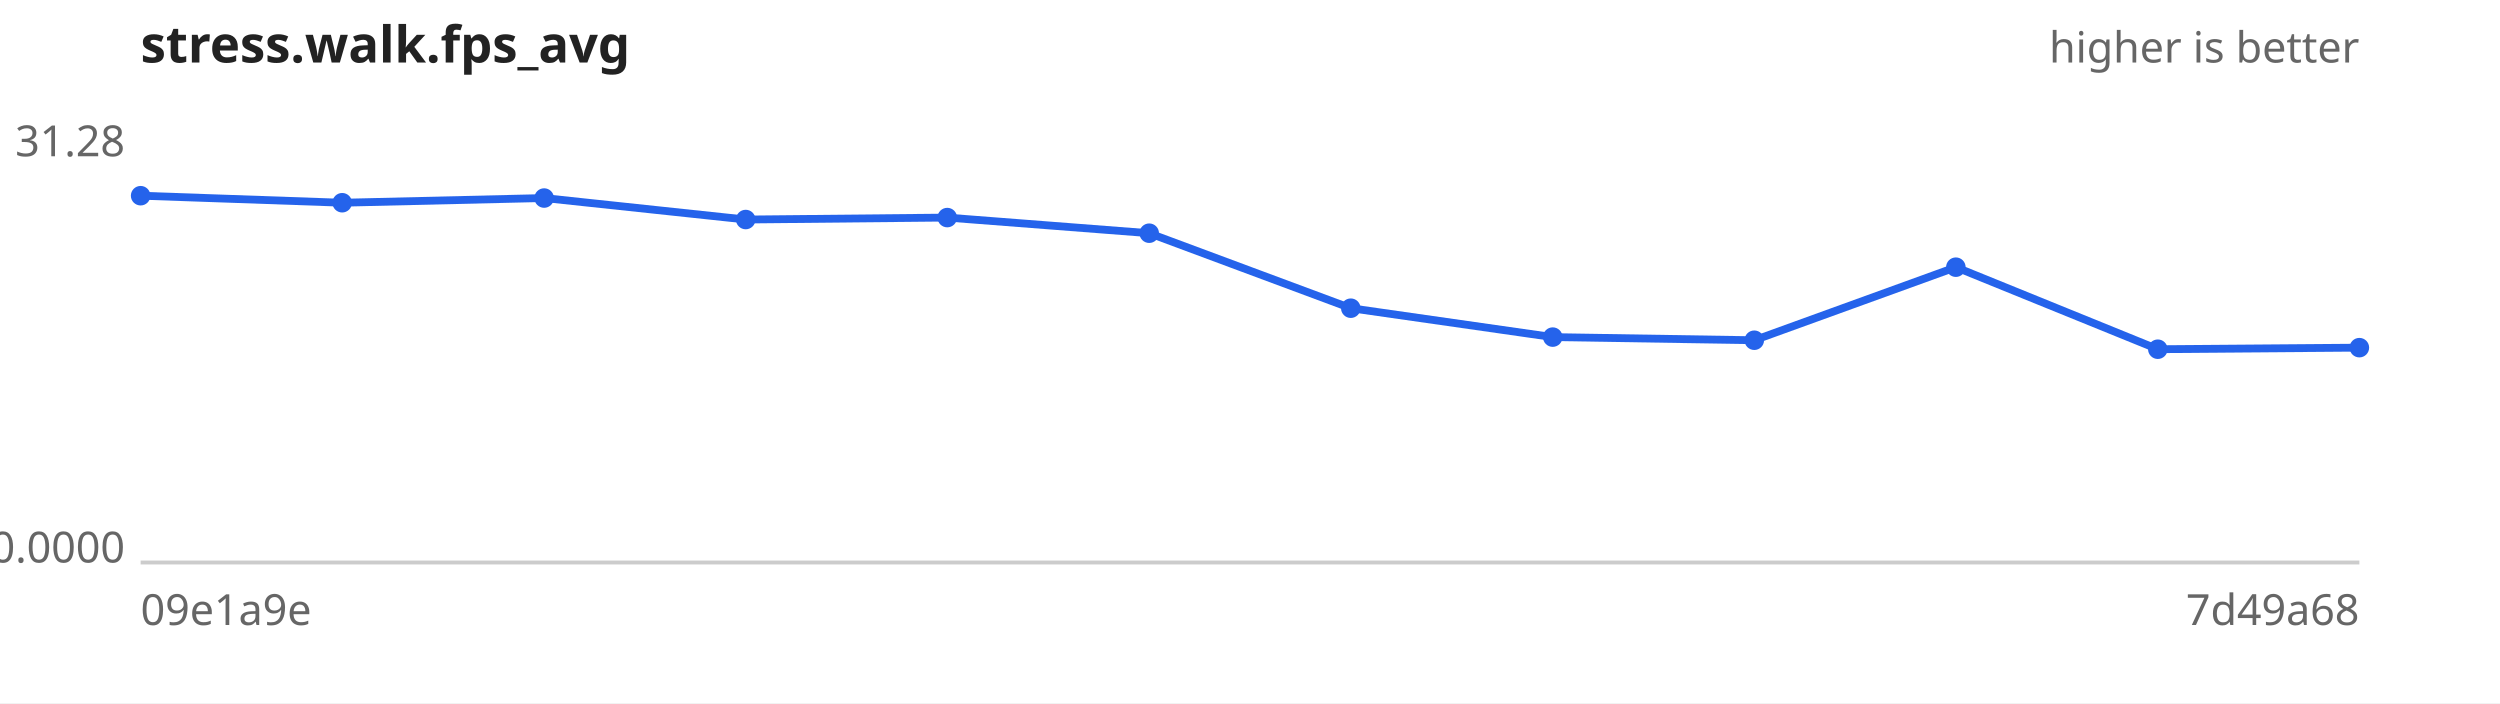
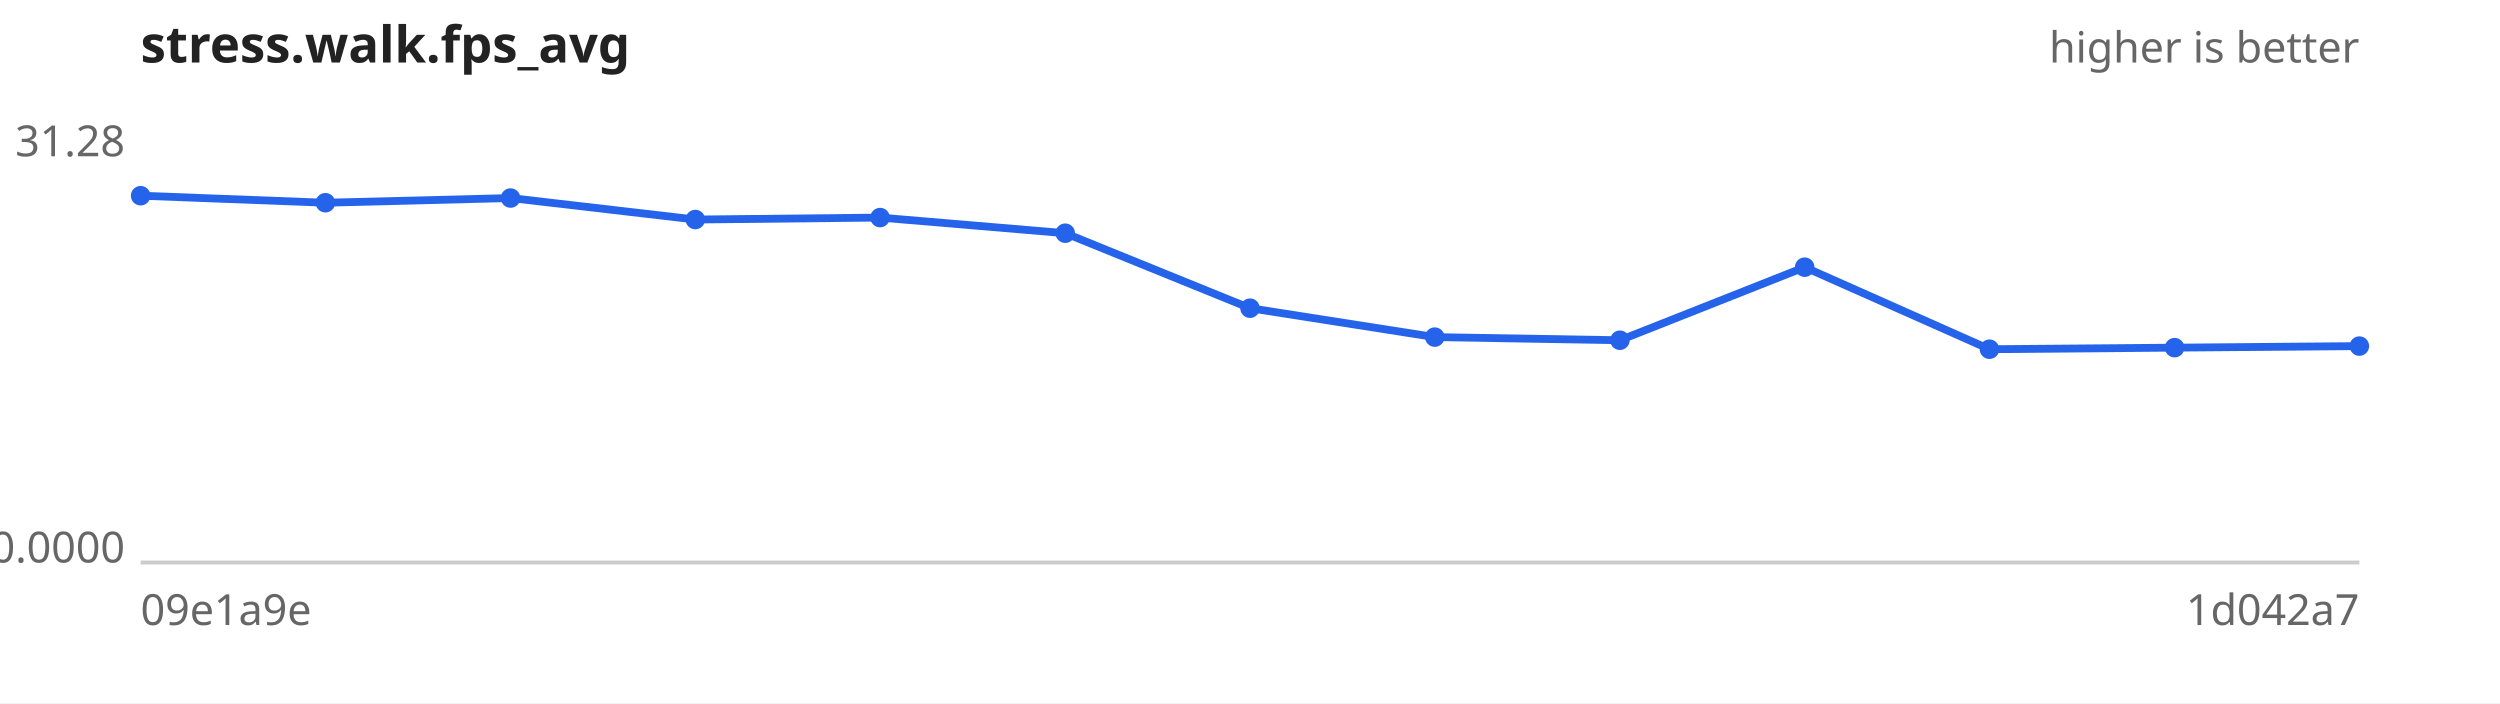
<svg xmlns="http://www.w3.org/2000/svg" width="640" height="180" viewBox="0 0 640 180" font-family="sans-serif" font-size="11">
  <rect width="640" height="180" fill="#ffffff" />
  <text x="36" y="16" font-size="13" font-weight="bold" fill="#222">stress.walk.fps_avg</text>
  <text x="604" y="16" text-anchor="end" fill="#666">higher is better</text>
  <line x1="36" y1="144" x2="604" y2="144" stroke="#ccc" />
  <text x="32" y="40.0" text-anchor="end" fill="#666">31.28</text>
  <text x="32" y="144.0" text-anchor="end" fill="#666">0.0000</text>
  <text x="36" y="160" fill="#666">09e1a9e</text>
-   <text x="604" y="160" text-anchor="end" fill="#666">7d49a68</text>
-   <path d="M36.0,50.1 L87.6,51.9 L139.3,50.7 L190.9,56.2 L242.5,55.7 L294.2,59.7 L345.8,78.9 L397.5,86.3 L449.1,87.1 L500.7,68.4 L552.4,89.4 L604.0,89.0" fill="none" stroke="#2563eb" stroke-width="2" />
+   <text x="604" y="160" text-anchor="end" fill="#666">1d042a7</text>
+   <path d="M36.0,50.1 L83.3,51.9 L130.7,50.7 L178.0,56.2 L225.3,55.7 L272.7,59.7 L320.0,78.9 L367.3,86.3 L414.7,87.1 L462.0,68.4 L509.3,89.4 L556.7,89.0 L604.0,88.6" fill="none" stroke="#2563eb" stroke-width="2" />
  <g fill="#2563eb">
    <circle cx="36.0" cy="50.1" r="2.5" />
-     <circle cx="87.6" cy="51.9" r="2.5" />
-     <circle cx="139.3" cy="50.7" r="2.5" />
-     <circle cx="190.9" cy="56.2" r="2.5" />
-     <circle cx="242.5" cy="55.7" r="2.5" />
-     <circle cx="294.2" cy="59.7" r="2.5" />
-     <circle cx="345.8" cy="78.9" r="2.5" />
-     <circle cx="397.5" cy="86.3" r="2.5" />
-     <circle cx="449.1" cy="87.1" r="2.5" />
-     <circle cx="500.7" cy="68.4" r="2.5" />
-     <circle cx="552.4" cy="89.4" r="2.5" />
-     <circle cx="604.0" cy="89.0" r="2.5" />
+     <circle cx="83.3" cy="51.9" r="2.5" />
+     <circle cx="130.7" cy="50.7" r="2.5" />
+     <circle cx="178.0" cy="56.2" r="2.5" />
+     <circle cx="225.3" cy="55.7" r="2.5" />
+     <circle cx="272.7" cy="59.7" r="2.5" />
+     <circle cx="320.0" cy="78.9" r="2.5" />
+     <circle cx="367.3" cy="86.3" r="2.5" />
+     <circle cx="414.7" cy="87.1" r="2.5" />
+     <circle cx="462.0" cy="68.4" r="2.5" />
+     <circle cx="509.3" cy="89.4" r="2.5" />
+     <circle cx="556.7" cy="89.0" r="2.5" />
+     <circle cx="604.0" cy="88.6" r="2.5" />
  </g>
</svg>
